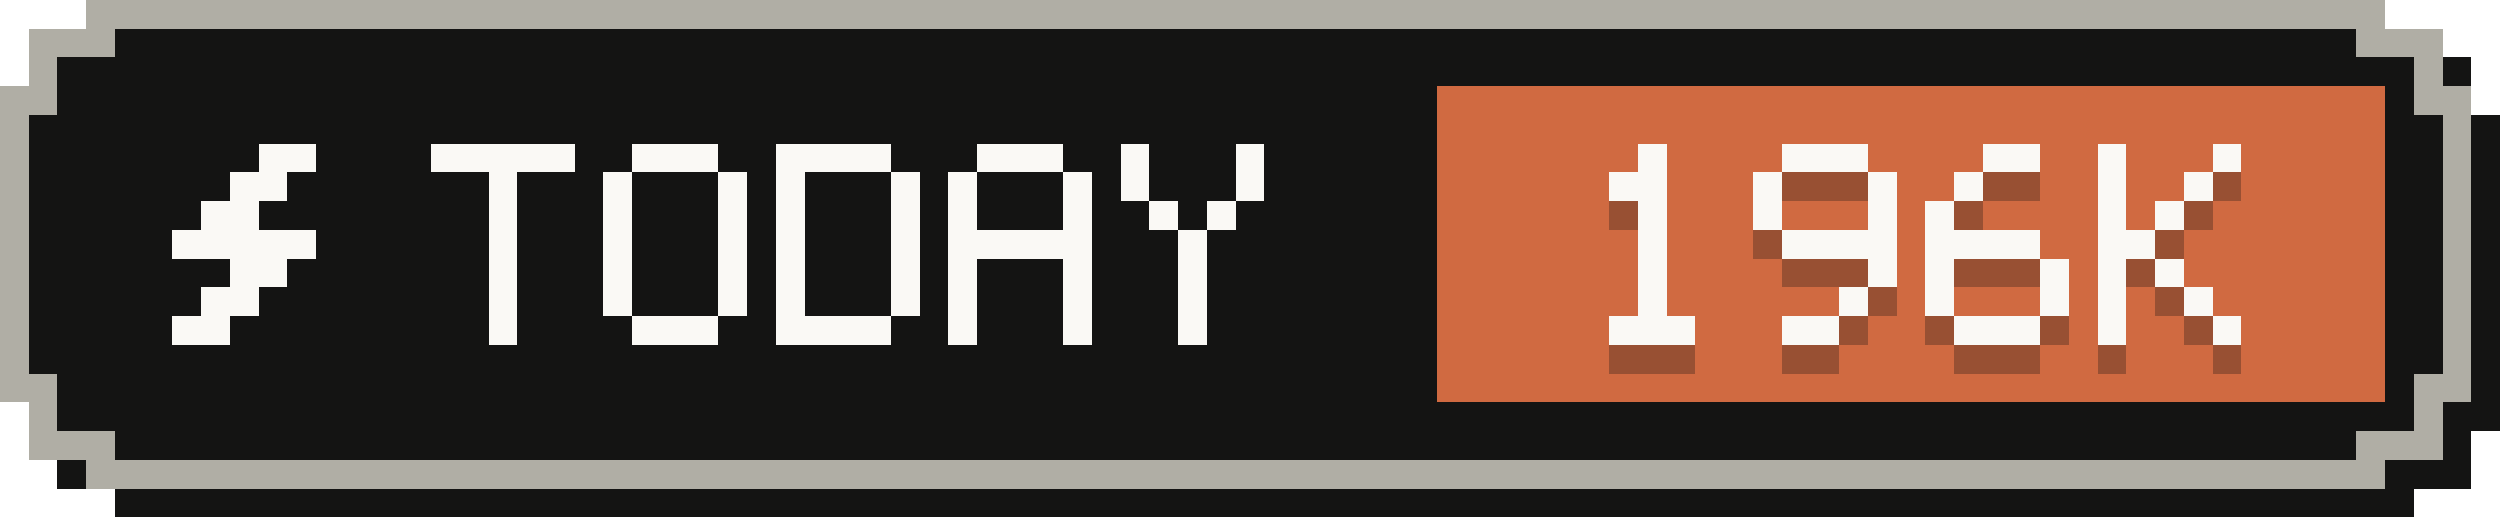
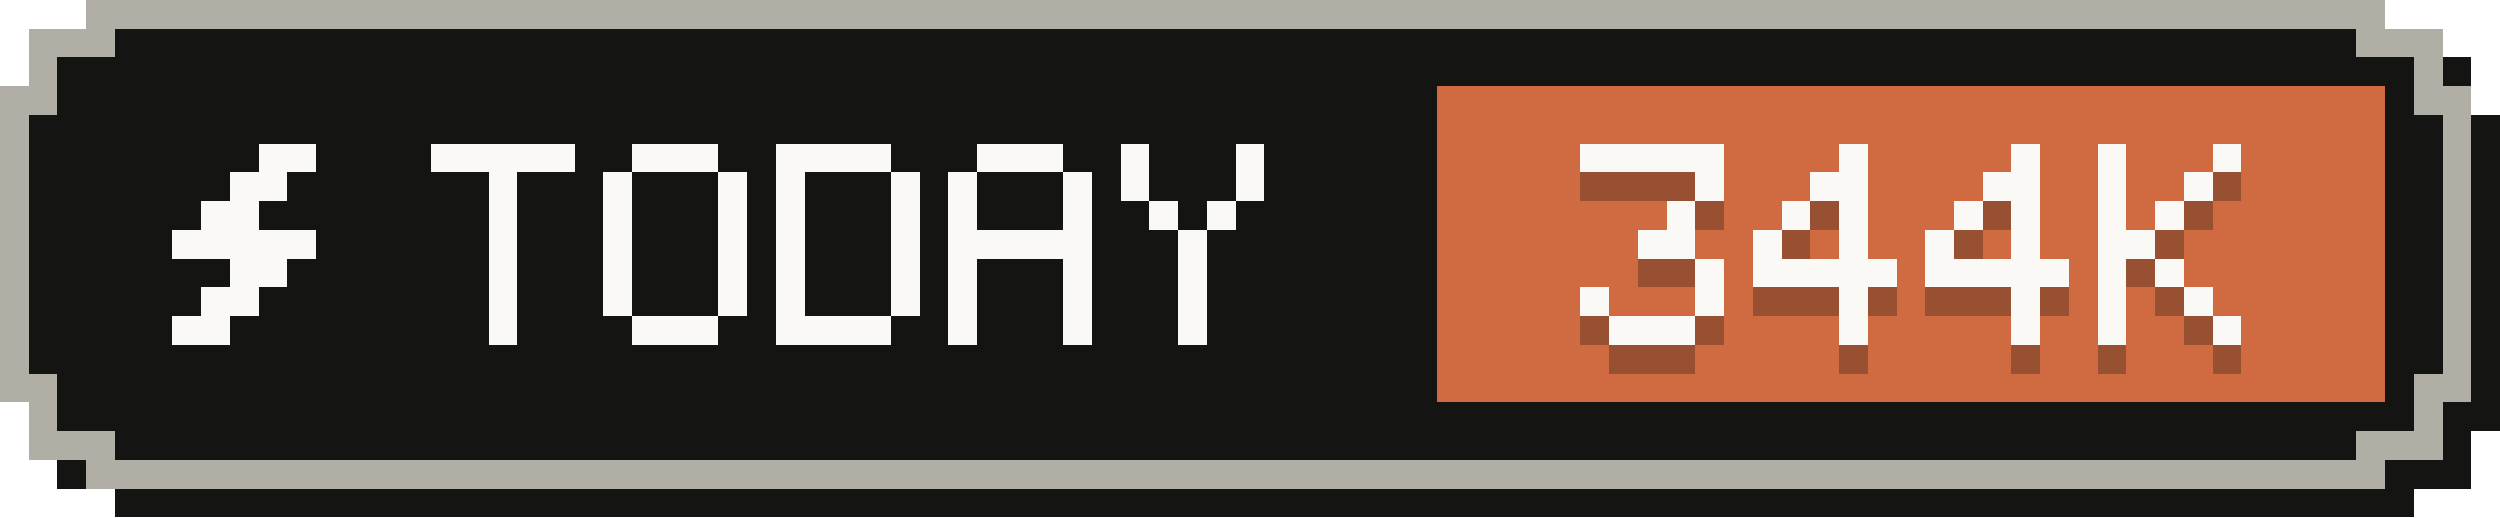
- <svg xmlns="http://www.w3.org/2000/svg" width="87" height="18" viewBox="0 0 87 18" role="img" aria-label="Tokens today: 196K">
+ <svg xmlns="http://www.w3.org/2000/svg" width="87" height="18" viewBox="0 0 87 18" role="img" aria-label="Tokens today: 344K">
  <g shape-rendering="crispEdges">
    <path fill="#141413" d="M4,1 H84 V2 H86 V4 H87 V15 H86 V17 H84 V18 H4 V17 H2 V15 H1 V4 H2 V2 H4 Z" />
    <path fill="#b0aea5" d="M3,0 H83 V1 H85 V3 H86 V14 H85 V16 H83 V17 H3 V16 H1 V14 H0 V3 H1 V1 H3 Z" />
    <path fill="#141413" d="M4,1 H82 V2 H84 V4 H85 V13 H84 V15 H82 V16 H4 V15 H2 V13 H1 V4 H2 V2 H4 Z" />
    <rect fill="#d06a41" x="50" y="3" width="33" height="11" />
    <g fill="#faf9f5">
      <rect x="9" y="5" width="2" height="1" />
      <rect x="8" y="6" width="2" height="1" />
      <rect x="7" y="7" width="2" height="1" />
      <rect x="6" y="8" width="5" height="1" />
      <rect x="8" y="9" width="2" height="1" />
      <rect x="7" y="10" width="2" height="1" />
      <rect x="6" y="11" width="2" height="1" />
    </g>
    <g fill="#faf9f5">
      <rect x="15" y="5" width="5" height="1" />
      <rect x="17" y="6" width="1" height="1" />
      <rect x="17" y="7" width="1" height="1" />
      <rect x="17" y="8" width="1" height="1" />
      <rect x="17" y="9" width="1" height="1" />
      <rect x="17" y="10" width="1" height="1" />
      <rect x="17" y="11" width="1" height="1" />
      <rect x="22" y="5" width="3" height="1" />
      <rect x="21" y="6" width="1" height="1" />
      <rect x="25" y="6" width="1" height="1" />
      <rect x="21" y="7" width="1" height="1" />
      <rect x="25" y="7" width="1" height="1" />
      <rect x="21" y="8" width="1" height="1" />
      <rect x="25" y="8" width="1" height="1" />
      <rect x="21" y="9" width="1" height="1" />
      <rect x="25" y="9" width="1" height="1" />
      <rect x="21" y="10" width="1" height="1" />
      <rect x="25" y="10" width="1" height="1" />
      <rect x="22" y="11" width="3" height="1" />
      <rect x="27" y="5" width="4" height="1" />
      <rect x="27" y="6" width="1" height="1" />
      <rect x="31" y="6" width="1" height="1" />
      <rect x="27" y="7" width="1" height="1" />
      <rect x="31" y="7" width="1" height="1" />
      <rect x="27" y="8" width="1" height="1" />
      <rect x="31" y="8" width="1" height="1" />
      <rect x="27" y="9" width="1" height="1" />
      <rect x="31" y="9" width="1" height="1" />
      <rect x="27" y="10" width="1" height="1" />
      <rect x="31" y="10" width="1" height="1" />
      <rect x="27" y="11" width="4" height="1" />
      <rect x="34" y="5" width="3" height="1" />
      <rect x="33" y="6" width="1" height="1" />
      <rect x="37" y="6" width="1" height="1" />
      <rect x="33" y="7" width="1" height="1" />
      <rect x="37" y="7" width="1" height="1" />
      <rect x="33" y="8" width="5" height="1" />
      <rect x="33" y="9" width="1" height="1" />
      <rect x="37" y="9" width="1" height="1" />
      <rect x="33" y="10" width="1" height="1" />
      <rect x="37" y="10" width="1" height="1" />
      <rect x="33" y="11" width="1" height="1" />
      <rect x="37" y="11" width="1" height="1" />
      <rect x="39" y="5" width="1" height="1" />
      <rect x="43" y="5" width="1" height="1" />
      <rect x="39" y="6" width="1" height="1" />
      <rect x="43" y="6" width="1" height="1" />
      <rect x="40" y="7" width="1" height="1" />
      <rect x="42" y="7" width="1" height="1" />
      <rect x="41" y="8" width="1" height="1" />
      <rect x="41" y="9" width="1" height="1" />
      <rect x="41" y="10" width="1" height="1" />
      <rect x="41" y="11" width="1" height="1" />
    </g>
    <g fill="#141413" fill-opacity=".3">
-       <rect x="57" y="6" width="1" height="1" />
-       <rect x="56" y="7" width="2" height="1" />
-       <rect x="57" y="8" width="1" height="1" />
-       <rect x="57" y="9" width="1" height="1" />
-       <rect x="57" y="10" width="1" height="1" />
-       <rect x="57" y="11" width="1" height="1" />
+       <rect x="55" y="6" width="5" height="1" />
+       <rect x="59" y="7" width="1" height="1" />
+       <rect x="58" y="8" width="1" height="1" />
+       <rect x="57" y="9" width="2" height="1" />
+       <rect x="59" y="10" width="1" height="1" />
+       <rect x="55" y="11" width="1" height="1" />
+       <rect x="59" y="11" width="1" height="1" />
      <rect x="56" y="12" width="3" height="1" />
-       <rect x="62" y="6" width="3" height="1" />
-       <rect x="61" y="7" width="1" height="1" />
-       <rect x="65" y="7" width="1" height="1" />
-       <rect x="61" y="8" width="1" height="1" />
-       <rect x="65" y="8" width="1" height="1" />
-       <rect x="62" y="9" width="4" height="1" />
-       <rect x="65" y="10" width="1" height="1" />
+       <rect x="64" y="6" width="1" height="1" />
+       <rect x="63" y="7" width="2" height="1" />
+       <rect x="62" y="8" width="1" height="1" />
+       <rect x="64" y="8" width="1" height="1" />
+       <rect x="61" y="9" width="1" height="1" />
+       <rect x="64" y="9" width="1" height="1" />
+       <rect x="61" y="10" width="5" height="1" />
      <rect x="64" y="11" width="1" height="1" />
-       <rect x="62" y="12" width="2" height="1" />
-       <rect x="69" y="6" width="2" height="1" />
-       <rect x="68" y="7" width="1" height="1" />
-       <rect x="67" y="8" width="1" height="1" />
-       <rect x="67" y="9" width="4" height="1" />
-       <rect x="67" y="10" width="1" height="1" />
-       <rect x="71" y="10" width="1" height="1" />
-       <rect x="67" y="11" width="1" height="1" />
-       <rect x="71" y="11" width="1" height="1" />
-       <rect x="68" y="12" width="3" height="1" />
+       <rect x="64" y="12" width="1" height="1" />
+       <rect x="70" y="6" width="1" height="1" />
+       <rect x="69" y="7" width="2" height="1" />
+       <rect x="68" y="8" width="1" height="1" />
+       <rect x="70" y="8" width="1" height="1" />
+       <rect x="67" y="9" width="1" height="1" />
+       <rect x="70" y="9" width="1" height="1" />
+       <rect x="67" y="10" width="5" height="1" />
+       <rect x="70" y="11" width="1" height="1" />
+       <rect x="70" y="12" width="1" height="1" />
      <rect x="73" y="6" width="1" height="1" />
      <rect x="77" y="6" width="1" height="1" />
      <rect x="73" y="7" width="1" height="1" />
      <rect x="76" y="7" width="1" height="1" />
      <rect x="73" y="8" width="1" height="1" />
      <rect x="75" y="8" width="1" height="1" />
      <rect x="73" y="9" width="2" height="1" />
      <rect x="73" y="10" width="1" height="1" />
      <rect x="75" y="10" width="1" height="1" />
      <rect x="73" y="11" width="1" height="1" />
      <rect x="76" y="11" width="1" height="1" />
      <rect x="73" y="12" width="1" height="1" />
      <rect x="77" y="12" width="1" height="1" />
    </g>
    <g fill="#faf9f5">
-       <rect x="57" y="5" width="1" height="1" />
-       <rect x="56" y="6" width="2" height="1" />
-       <rect x="57" y="7" width="1" height="1" />
-       <rect x="57" y="8" width="1" height="1" />
-       <rect x="57" y="9" width="1" height="1" />
-       <rect x="57" y="10" width="1" height="1" />
+       <rect x="55" y="5" width="5" height="1" />
+       <rect x="59" y="6" width="1" height="1" />
+       <rect x="58" y="7" width="1" height="1" />
+       <rect x="57" y="8" width="2" height="1" />
+       <rect x="59" y="9" width="1" height="1" />
+       <rect x="55" y="10" width="1" height="1" />
+       <rect x="59" y="10" width="1" height="1" />
      <rect x="56" y="11" width="3" height="1" />
-       <rect x="62" y="5" width="3" height="1" />
-       <rect x="61" y="6" width="1" height="1" />
-       <rect x="65" y="6" width="1" height="1" />
-       <rect x="61" y="7" width="1" height="1" />
-       <rect x="65" y="7" width="1" height="1" />
-       <rect x="62" y="8" width="4" height="1" />
-       <rect x="65" y="9" width="1" height="1" />
+       <rect x="64" y="5" width="1" height="1" />
+       <rect x="63" y="6" width="2" height="1" />
+       <rect x="62" y="7" width="1" height="1" />
+       <rect x="64" y="7" width="1" height="1" />
+       <rect x="61" y="8" width="1" height="1" />
+       <rect x="64" y="8" width="1" height="1" />
+       <rect x="61" y="9" width="5" height="1" />
      <rect x="64" y="10" width="1" height="1" />
-       <rect x="62" y="11" width="2" height="1" />
-       <rect x="69" y="5" width="2" height="1" />
-       <rect x="68" y="6" width="1" height="1" />
-       <rect x="67" y="7" width="1" height="1" />
-       <rect x="67" y="8" width="4" height="1" />
-       <rect x="67" y="9" width="1" height="1" />
-       <rect x="71" y="9" width="1" height="1" />
-       <rect x="67" y="10" width="1" height="1" />
-       <rect x="71" y="10" width="1" height="1" />
-       <rect x="68" y="11" width="3" height="1" />
+       <rect x="64" y="11" width="1" height="1" />
+       <rect x="70" y="5" width="1" height="1" />
+       <rect x="69" y="6" width="2" height="1" />
+       <rect x="68" y="7" width="1" height="1" />
+       <rect x="70" y="7" width="1" height="1" />
+       <rect x="67" y="8" width="1" height="1" />
+       <rect x="70" y="8" width="1" height="1" />
+       <rect x="67" y="9" width="5" height="1" />
+       <rect x="70" y="10" width="1" height="1" />
+       <rect x="70" y="11" width="1" height="1" />
      <rect x="73" y="5" width="1" height="1" />
      <rect x="77" y="5" width="1" height="1" />
      <rect x="73" y="6" width="1" height="1" />
      <rect x="76" y="6" width="1" height="1" />
      <rect x="73" y="7" width="1" height="1" />
      <rect x="75" y="7" width="1" height="1" />
      <rect x="73" y="8" width="2" height="1" />
      <rect x="73" y="9" width="1" height="1" />
      <rect x="75" y="9" width="1" height="1" />
      <rect x="73" y="10" width="1" height="1" />
      <rect x="76" y="10" width="1" height="1" />
      <rect x="73" y="11" width="1" height="1" />
      <rect x="77" y="11" width="1" height="1" />
    </g>
  </g>
</svg>
